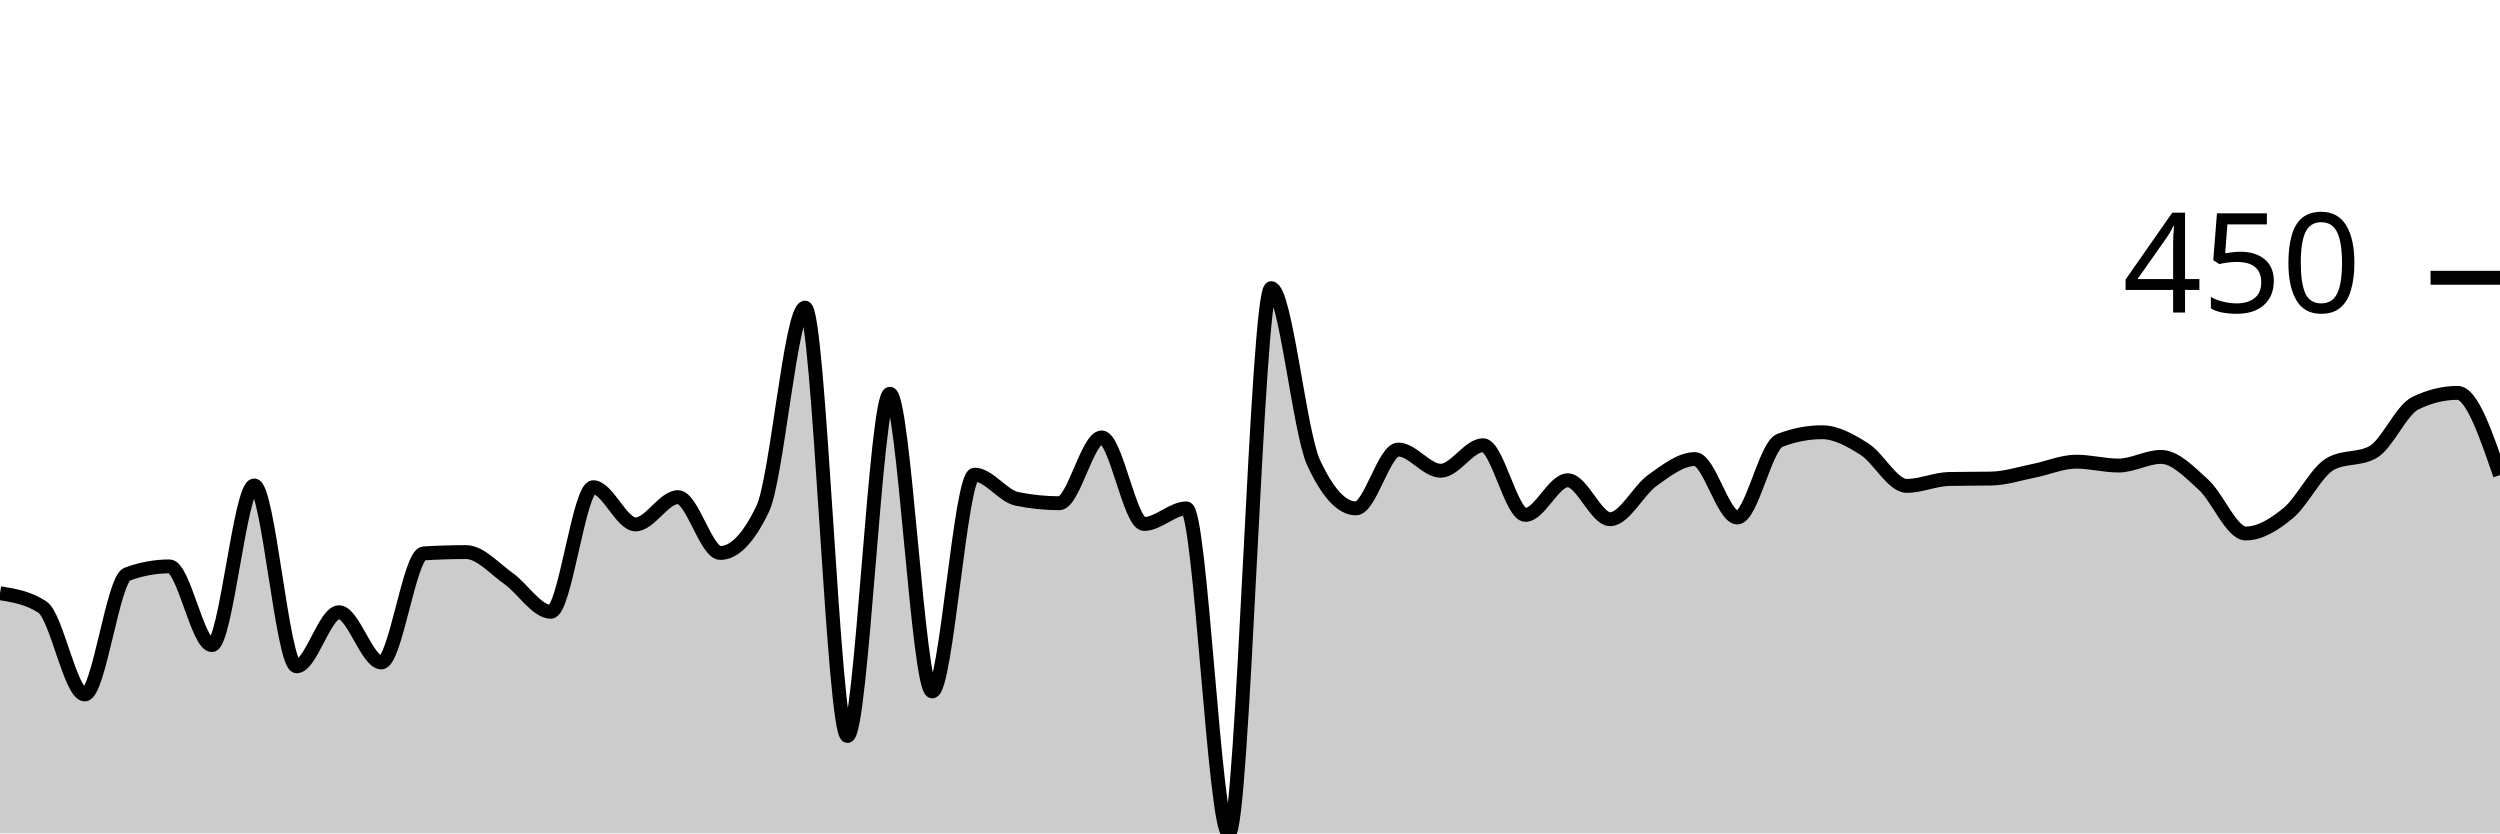
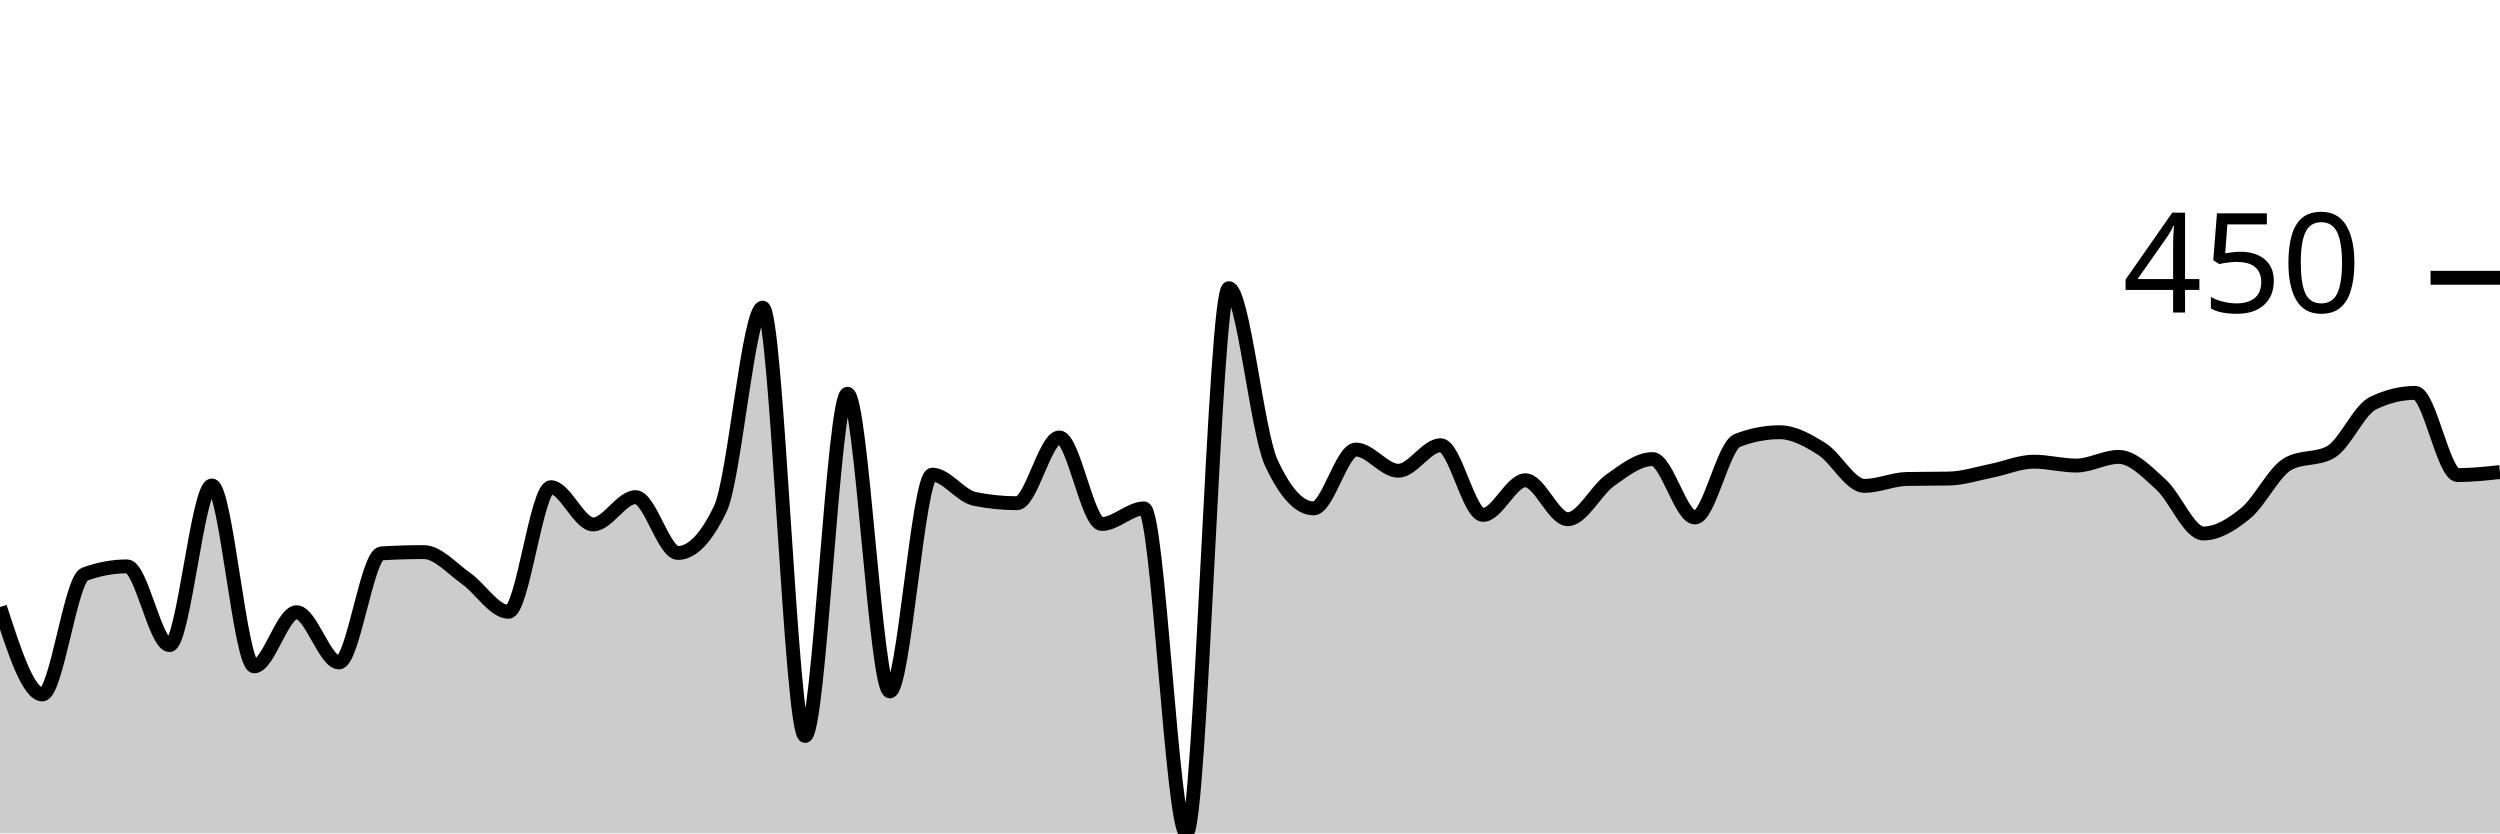
<svg xmlns="http://www.w3.org/2000/svg" viewBox="0 0 180 60">
  <g transform="translate(0,20)">
-     <path class="area" fill="rgba(0, 0, 0, 0.2)" d="M0,22.71C1.017,22.876,2.034,23.043,3.051,23.707C4.068,24.372,5.085,30,6.102,30C7.119,30,8.136,21.713,9.153,21.34C10.169,20.966,11.186,20.779,12.203,20.779C13.22,20.779,14.237,26.449,15.254,26.449C16.271,26.449,17.288,14.953,18.305,14.953C19.322,14.953,20.339,27.975,21.356,27.975C22.373,27.975,23.39,24.081,24.407,24.081C25.424,24.081,26.441,27.695,27.458,27.695C28.475,27.695,29.492,19.907,30.508,19.844C31.525,19.782,32.542,19.751,33.559,19.751C34.576,19.751,35.593,20.935,36.61,21.651C37.627,22.368,38.644,24.05,39.661,24.05C40.678,24.05,41.695,15.078,42.712,15.078C43.729,15.078,44.746,17.757,45.763,17.757C46.78,17.757,47.797,15.794,48.814,15.794C49.831,15.794,50.847,19.813,51.864,19.813C52.881,19.813,53.898,18.754,54.915,16.636C55.932,14.517,56.949,2.15,57.966,2.15C58.983,2.15,60,32.991,61.017,32.991C62.034,32.991,63.051,8.349,64.068,8.349C65.085,8.349,66.102,29.782,67.119,29.782C68.136,29.782,69.153,14.174,70.169,14.174C71.186,14.174,72.203,15.711,73.22,15.919C74.237,16.127,75.254,16.231,76.271,16.231C77.288,16.231,78.305,11.495,79.322,11.495C80.339,11.495,81.356,17.726,82.373,17.726C83.39,17.726,84.407,16.604,85.424,16.604C86.441,16.604,87.458,40,88.475,40C89.492,40,90.508,0.748,91.525,0.748C92.542,0.748,93.559,11.101,94.576,13.302C95.593,15.504,96.61,16.604,97.627,16.604C98.644,16.604,99.661,12.368,100.678,12.368C101.695,12.368,102.712,13.894,103.729,13.894C104.746,13.894,105.763,12.056,106.78,12.056C107.797,12.056,108.814,17.072,109.831,17.072C110.847,17.072,111.864,14.579,112.881,14.579C113.898,14.579,114.915,17.383,115.932,17.383C116.949,17.383,117.966,15.301,118.983,14.579C120,13.858,121.017,13.053,122.034,13.053C123.051,13.053,124.068,17.259,125.085,17.259C126.102,17.259,127.119,12.108,128.136,11.713C129.153,11.319,130.169,11.121,131.186,11.121C132.203,11.121,133.22,11.693,134.237,12.336C135.254,12.98,136.271,14.984,137.288,14.984C138.305,14.984,139.322,14.507,140.339,14.486C141.356,14.465,142.373,14.476,143.39,14.455C144.407,14.434,145.424,14.097,146.441,13.894C147.458,13.692,148.475,13.24,149.492,13.24C150.508,13.24,151.525,13.52,152.542,13.52C153.559,13.52,154.576,12.897,155.593,12.897C156.61,12.897,157.627,13.972,158.644,14.891C159.661,15.81,160.678,18.411,161.695,18.411C162.712,18.411,163.729,17.783,164.746,16.947C165.763,16.111,166.78,13.956,167.797,13.396C168.814,12.835,169.831,13.115,170.847,12.555C171.864,11.994,172.881,9.533,173.898,9.034C174.915,8.536,175.932,8.287,176.949,8.287C177.966,8.287,178.983,11.246,180,14.206L180,40C178.983,40,177.966,40,176.949,40C175.932,40,174.915,40,173.898,40C172.881,40,171.864,40,170.847,40C169.831,40,168.814,40,167.797,40C166.78,40,165.763,40,164.746,40C163.729,40,162.712,40,161.695,40C160.678,40,159.661,40,158.644,40C157.627,40,156.61,40,155.593,40C154.576,40,153.559,40,152.542,40C151.525,40,150.508,40,149.492,40C148.475,40,147.458,40,146.441,40C145.424,40,144.407,40,143.39,40C142.373,40,141.356,40,140.339,40C139.322,40,138.305,40,137.288,40C136.271,40,135.254,40,134.237,40C133.22,40,132.203,40,131.186,40C130.169,40,129.153,40,128.136,40C127.119,40,126.102,40,125.085,40C124.068,40,123.051,40,122.034,40C121.017,40,120,40,118.983,40C117.966,40,116.949,40,115.932,40C114.915,40,113.898,40,112.881,40C111.864,40,110.847,40,109.831,40C108.814,40,107.797,40,106.78,40C105.763,40,104.746,40,103.729,40C102.712,40,101.695,40,100.678,40C99.661,40,98.644,40,97.627,40C96.61,40,95.593,40,94.576,40C93.559,40,92.542,40,91.525,40C90.508,40,89.492,40,88.475,40C87.458,40,86.441,40,85.424,40C84.407,40,83.39,40,82.373,40C81.356,40,80.339,40,79.322,40C78.305,40,77.288,40,76.271,40C75.254,40,74.237,40,73.22,40C72.203,40,71.186,40,70.169,40C69.153,40,68.136,40,67.119,40C66.102,40,65.085,40,64.068,40C63.051,40,62.034,40,61.017,40C60,40,58.983,40,57.966,40C56.949,40,55.932,40,54.915,40C53.898,40,52.881,40,51.864,40C50.847,40,49.831,40,48.814,40C47.797,40,46.78,40,45.763,40C44.746,40,43.729,40,42.712,40C41.695,40,40.678,40,39.661,40C38.644,40,37.627,40,36.61,40C35.593,40,34.576,40,33.559,40C32.542,40,31.525,40,30.508,40C29.492,40,28.475,40,27.458,40C26.441,40,25.424,40,24.407,40C23.39,40,22.373,40,21.356,40C20.339,40,19.322,40,18.305,40C17.288,40,16.271,40,15.254,40C14.237,40,13.22,40,12.203,40C11.186,40,10.169,40,9.153,40C8.136,40,7.119,40,6.102,40C5.085,40,4.068,40,3.051,40C2.034,40,1.017,40,0,40Z" />
-     <path class="line" stroke="black" fill="none" d="M0,22.71C1.017,22.876,2.034,23.043,3.051,23.707C4.068,24.372,5.085,30,6.102,30C7.119,30,8.136,21.713,9.153,21.34C10.169,20.966,11.186,20.779,12.203,20.779C13.22,20.779,14.237,26.449,15.254,26.449C16.271,26.449,17.288,14.953,18.305,14.953C19.322,14.953,20.339,27.975,21.356,27.975C22.373,27.975,23.39,24.081,24.407,24.081C25.424,24.081,26.441,27.695,27.458,27.695C28.475,27.695,29.492,19.907,30.508,19.844C31.525,19.782,32.542,19.751,33.559,19.751C34.576,19.751,35.593,20.935,36.61,21.651C37.627,22.368,38.644,24.05,39.661,24.05C40.678,24.05,41.695,15.078,42.712,15.078C43.729,15.078,44.746,17.757,45.763,17.757C46.78,17.757,47.797,15.794,48.814,15.794C49.831,15.794,50.847,19.813,51.864,19.813C52.881,19.813,53.898,18.754,54.915,16.636C55.932,14.517,56.949,2.15,57.966,2.15C58.983,2.15,60,32.991,61.017,32.991C62.034,32.991,63.051,8.349,64.068,8.349C65.085,8.349,66.102,29.782,67.119,29.782C68.136,29.782,69.153,14.174,70.169,14.174C71.186,14.174,72.203,15.711,73.22,15.919C74.237,16.127,75.254,16.231,76.271,16.231C77.288,16.231,78.305,11.495,79.322,11.495C80.339,11.495,81.356,17.726,82.373,17.726C83.39,17.726,84.407,16.604,85.424,16.604C86.441,16.604,87.458,40,88.475,40C89.492,40,90.508,0.748,91.525,0.748C92.542,0.748,93.559,11.101,94.576,13.302C95.593,15.504,96.61,16.604,97.627,16.604C98.644,16.604,99.661,12.368,100.678,12.368C101.695,12.368,102.712,13.894,103.729,13.894C104.746,13.894,105.763,12.056,106.78,12.056C107.797,12.056,108.814,17.072,109.831,17.072C110.847,17.072,111.864,14.579,112.881,14.579C113.898,14.579,114.915,17.383,115.932,17.383C116.949,17.383,117.966,15.301,118.983,14.579C120,13.858,121.017,13.053,122.034,13.053C123.051,13.053,124.068,17.259,125.085,17.259C126.102,17.259,127.119,12.108,128.136,11.713C129.153,11.319,130.169,11.121,131.186,11.121C132.203,11.121,133.22,11.693,134.237,12.336C135.254,12.98,136.271,14.984,137.288,14.984C138.305,14.984,139.322,14.507,140.339,14.486C141.356,14.465,142.373,14.476,143.39,14.455C144.407,14.434,145.424,14.097,146.441,13.894C147.458,13.692,148.475,13.24,149.492,13.24C150.508,13.24,151.525,13.52,152.542,13.52C153.559,13.52,154.576,12.897,155.593,12.897C156.61,12.897,157.627,13.972,158.644,14.891C159.661,15.81,160.678,18.411,161.695,18.411C162.712,18.411,163.729,17.783,164.746,16.947C165.763,16.111,166.78,13.956,167.797,13.396C168.814,12.835,169.831,13.115,170.847,12.555C171.864,11.994,172.881,9.533,173.898,9.034C174.915,8.536,175.932,8.287,176.949,8.287C177.966,8.287,178.983,11.246,180,14.206" />
+     <path class="area" fill="rgba(0, 0, 0, 0.2)" d="M0,23.707C1.017,26.854,2.034,30,3.051,30C4.068,30,5.085,21.713,6.102,21.34C7.119,20.966,8.136,20.779,9.153,20.779C10.169,20.779,11.186,26.449,12.203,26.449C13.22,26.449,14.237,14.953,15.254,14.953C16.271,14.953,17.288,27.975,18.305,27.975C19.322,27.975,20.339,24.081,21.356,24.081C22.373,24.081,23.39,27.695,24.407,27.695C25.424,27.695,26.441,19.907,27.458,19.844C28.475,19.782,29.492,19.751,30.508,19.751C31.525,19.751,32.542,20.935,33.559,21.651C34.576,22.368,35.593,24.05,36.61,24.05C37.627,24.05,38.644,15.078,39.661,15.078C40.678,15.078,41.695,17.757,42.712,17.757C43.729,17.757,44.746,15.794,45.763,15.794C46.78,15.794,47.797,19.813,48.814,19.813C49.831,19.813,50.847,18.754,51.864,16.636C52.881,14.517,53.898,2.15,54.915,2.15C55.932,2.15,56.949,32.991,57.966,32.991C58.983,32.991,60,8.349,61.017,8.349C62.034,8.349,63.051,29.782,64.068,29.782C65.085,29.782,66.102,14.174,67.119,14.174C68.136,14.174,69.153,15.711,70.169,15.919C71.186,16.127,72.203,16.231,73.22,16.231C74.237,16.231,75.254,11.495,76.271,11.495C77.288,11.495,78.305,17.726,79.322,17.726C80.339,17.726,81.356,16.604,82.373,16.604C83.39,16.604,84.407,40,85.424,40C86.441,40,87.458,0.748,88.475,0.748C89.492,0.748,90.508,11.101,91.525,13.302C92.542,15.504,93.559,16.604,94.576,16.604C95.593,16.604,96.61,12.368,97.627,12.368C98.644,12.368,99.661,13.894,100.678,13.894C101.695,13.894,102.712,12.056,103.729,12.056C104.746,12.056,105.763,17.072,106.78,17.072C107.797,17.072,108.814,14.579,109.831,14.579C110.847,14.579,111.864,17.383,112.881,17.383C113.898,17.383,114.915,15.301,115.932,14.579C116.949,13.858,117.966,13.053,118.983,13.053C120,13.053,121.017,17.259,122.034,17.259C123.051,17.259,124.068,12.108,125.085,11.713C126.102,11.319,127.119,11.121,128.136,11.121C129.153,11.121,130.169,11.693,131.186,12.336C132.203,12.98,133.22,14.984,134.237,14.984C135.254,14.984,136.271,14.507,137.288,14.486C138.305,14.465,139.322,14.476,140.339,14.455C141.356,14.434,142.373,14.097,143.39,13.894C144.407,13.692,145.424,13.24,146.441,13.24C147.458,13.24,148.475,13.52,149.492,13.52C150.508,13.52,151.525,12.897,152.542,12.897C153.559,12.897,154.576,13.972,155.593,14.891C156.61,15.81,157.627,18.411,158.644,18.411C159.661,18.411,160.678,17.783,161.695,16.947C162.712,16.111,163.729,13.956,164.746,13.396C165.763,12.835,166.78,13.115,167.797,12.555C168.814,11.994,169.831,9.533,170.847,9.034C171.864,8.536,172.881,8.287,173.898,8.287C174.915,8.287,175.932,14.206,176.949,14.206C177.966,14.206,178.983,14.097,180,13.988L180,40C178.983,40,177.966,40,176.949,40C175.932,40,174.915,40,173.898,40C172.881,40,171.864,40,170.847,40C169.831,40,168.814,40,167.797,40C166.78,40,165.763,40,164.746,40C163.729,40,162.712,40,161.695,40C160.678,40,159.661,40,158.644,40C157.627,40,156.61,40,155.593,40C154.576,40,153.559,40,152.542,40C151.525,40,150.508,40,149.492,40C148.475,40,147.458,40,146.441,40C145.424,40,144.407,40,143.39,40C142.373,40,141.356,40,140.339,40C139.322,40,138.305,40,137.288,40C136.271,40,135.254,40,134.237,40C133.22,40,132.203,40,131.186,40C130.169,40,129.153,40,128.136,40C127.119,40,126.102,40,125.085,40C124.068,40,123.051,40,122.034,40C121.017,40,120,40,118.983,40C117.966,40,116.949,40,115.932,40C114.915,40,113.898,40,112.881,40C111.864,40,110.847,40,109.831,40C108.814,40,107.797,40,106.78,40C105.763,40,104.746,40,103.729,40C102.712,40,101.695,40,100.678,40C99.661,40,98.644,40,97.627,40C96.61,40,95.593,40,94.576,40C93.559,40,92.542,40,91.525,40C90.508,40,89.492,40,88.475,40C87.458,40,86.441,40,85.424,40C84.407,40,83.39,40,82.373,40C81.356,40,80.339,40,79.322,40C78.305,40,77.288,40,76.271,40C75.254,40,74.237,40,73.22,40C72.203,40,71.186,40,70.169,40C69.153,40,68.136,40,67.119,40C66.102,40,65.085,40,64.068,40C63.051,40,62.034,40,61.017,40C60,40,58.983,40,57.966,40C56.949,40,55.932,40,54.915,40C53.898,40,52.881,40,51.864,40C50.847,40,49.831,40,48.814,40C47.797,40,46.78,40,45.763,40C44.746,40,43.729,40,42.712,40C41.695,40,40.678,40,39.661,40C38.644,40,37.627,40,36.61,40C35.593,40,34.576,40,33.559,40C32.542,40,31.525,40,30.508,40C29.492,40,28.475,40,27.458,40C26.441,40,25.424,40,24.407,40C23.39,40,22.373,40,21.356,40C20.339,40,19.322,40,18.305,40C17.288,40,16.271,40,15.254,40C14.237,40,13.22,40,12.203,40C11.186,40,10.169,40,9.153,40C8.136,40,7.119,40,6.102,40C5.085,40,4.068,40,3.051,40C2.034,40,1.017,40,0,40Z" />
+     <path class="line" stroke="black" fill="none" d="M0,23.707C1.017,26.854,2.034,30,3.051,30C4.068,30,5.085,21.713,6.102,21.34C7.119,20.966,8.136,20.779,9.153,20.779C10.169,20.779,11.186,26.449,12.203,26.449C13.22,26.449,14.237,14.953,15.254,14.953C16.271,14.953,17.288,27.975,18.305,27.975C19.322,27.975,20.339,24.081,21.356,24.081C22.373,24.081,23.39,27.695,24.407,27.695C25.424,27.695,26.441,19.907,27.458,19.844C28.475,19.782,29.492,19.751,30.508,19.751C31.525,19.751,32.542,20.935,33.559,21.651C34.576,22.368,35.593,24.05,36.61,24.05C37.627,24.05,38.644,15.078,39.661,15.078C40.678,15.078,41.695,17.757,42.712,17.757C43.729,17.757,44.746,15.794,45.763,15.794C46.78,15.794,47.797,19.813,48.814,19.813C49.831,19.813,50.847,18.754,51.864,16.636C52.881,14.517,53.898,2.15,54.915,2.15C55.932,2.15,56.949,32.991,57.966,32.991C58.983,32.991,60,8.349,61.017,8.349C62.034,8.349,63.051,29.782,64.068,29.782C65.085,29.782,66.102,14.174,67.119,14.174C68.136,14.174,69.153,15.711,70.169,15.919C71.186,16.127,72.203,16.231,73.22,16.231C74.237,16.231,75.254,11.495,76.271,11.495C77.288,11.495,78.305,17.726,79.322,17.726C80.339,17.726,81.356,16.604,82.373,16.604C83.39,16.604,84.407,40,85.424,40C86.441,40,87.458,0.748,88.475,0.748C89.492,0.748,90.508,11.101,91.525,13.302C92.542,15.504,93.559,16.604,94.576,16.604C95.593,16.604,96.61,12.368,97.627,12.368C98.644,12.368,99.661,13.894,100.678,13.894C101.695,13.894,102.712,12.056,103.729,12.056C104.746,12.056,105.763,17.072,106.78,17.072C107.797,17.072,108.814,14.579,109.831,14.579C110.847,14.579,111.864,17.383,112.881,17.383C113.898,17.383,114.915,15.301,115.932,14.579C116.949,13.858,117.966,13.053,118.983,13.053C120,13.053,121.017,17.259,122.034,17.259C123.051,17.259,124.068,12.108,125.085,11.713C126.102,11.319,127.119,11.121,128.136,11.121C129.153,11.121,130.169,11.693,131.186,12.336C132.203,12.98,133.22,14.984,134.237,14.984C135.254,14.984,136.271,14.507,137.288,14.486C138.305,14.465,139.322,14.476,140.339,14.455C141.356,14.434,142.373,14.097,143.39,13.894C144.407,13.692,145.424,13.24,146.441,13.24C147.458,13.24,148.475,13.52,149.492,13.52C150.508,13.52,151.525,12.897,152.542,12.897C153.559,12.897,154.576,13.972,155.593,14.891C156.61,15.81,157.627,18.411,158.644,18.411C159.661,18.411,160.678,17.783,161.695,16.947C162.712,16.111,163.729,13.956,164.746,13.396C165.763,12.835,166.78,13.115,167.797,12.555C168.814,11.994,169.831,9.533,170.847,9.034C171.864,8.536,172.881,8.287,173.898,8.287C174.915,8.287,175.932,14.206,176.949,14.206C177.966,14.206,178.983,14.097,180,13.988" />
    <path class="axis-ceiling" stroke-width="1" stroke="black" fill="none" d="M175,0L180,0" />
    <text class="axis-ceiling-label" font-family="sans-serif" text-anchor="end" font-size="10px" x="170" y="2.5">450</text>
  </g>
</svg>
